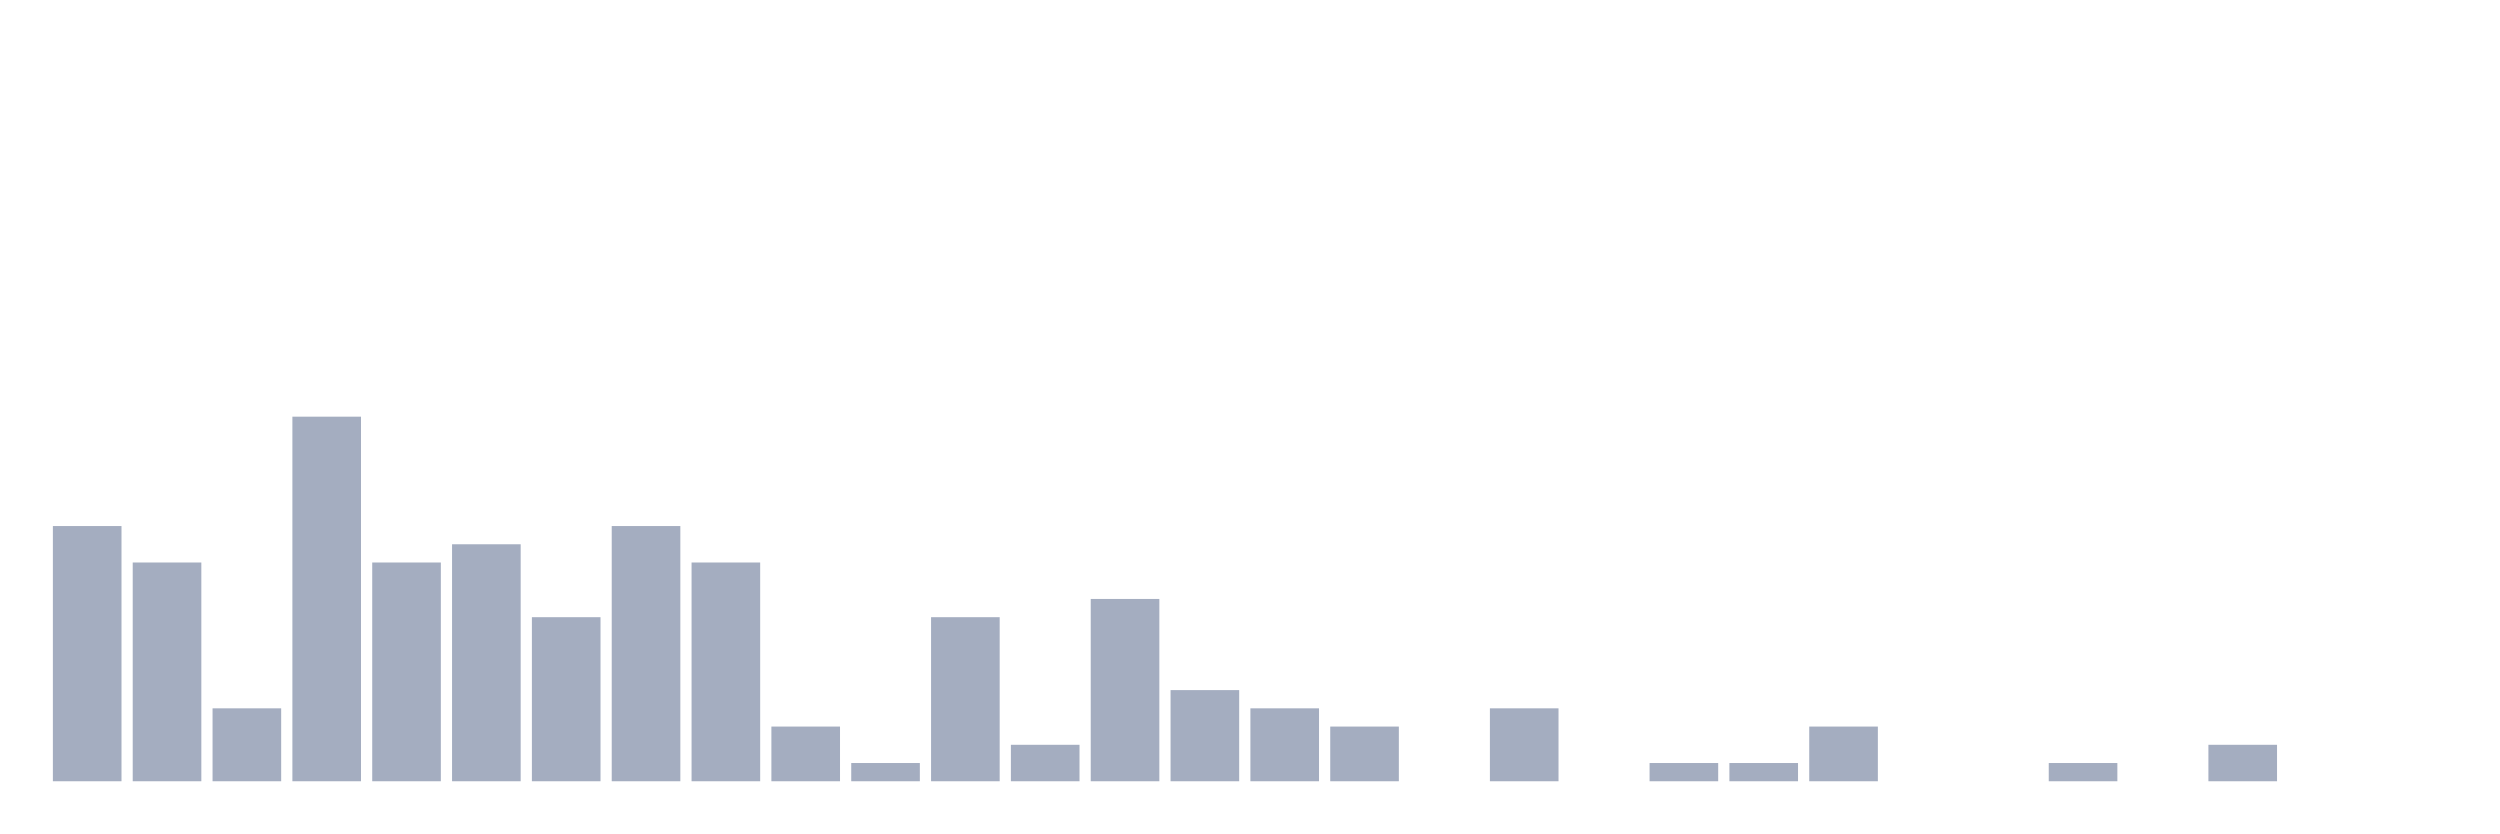
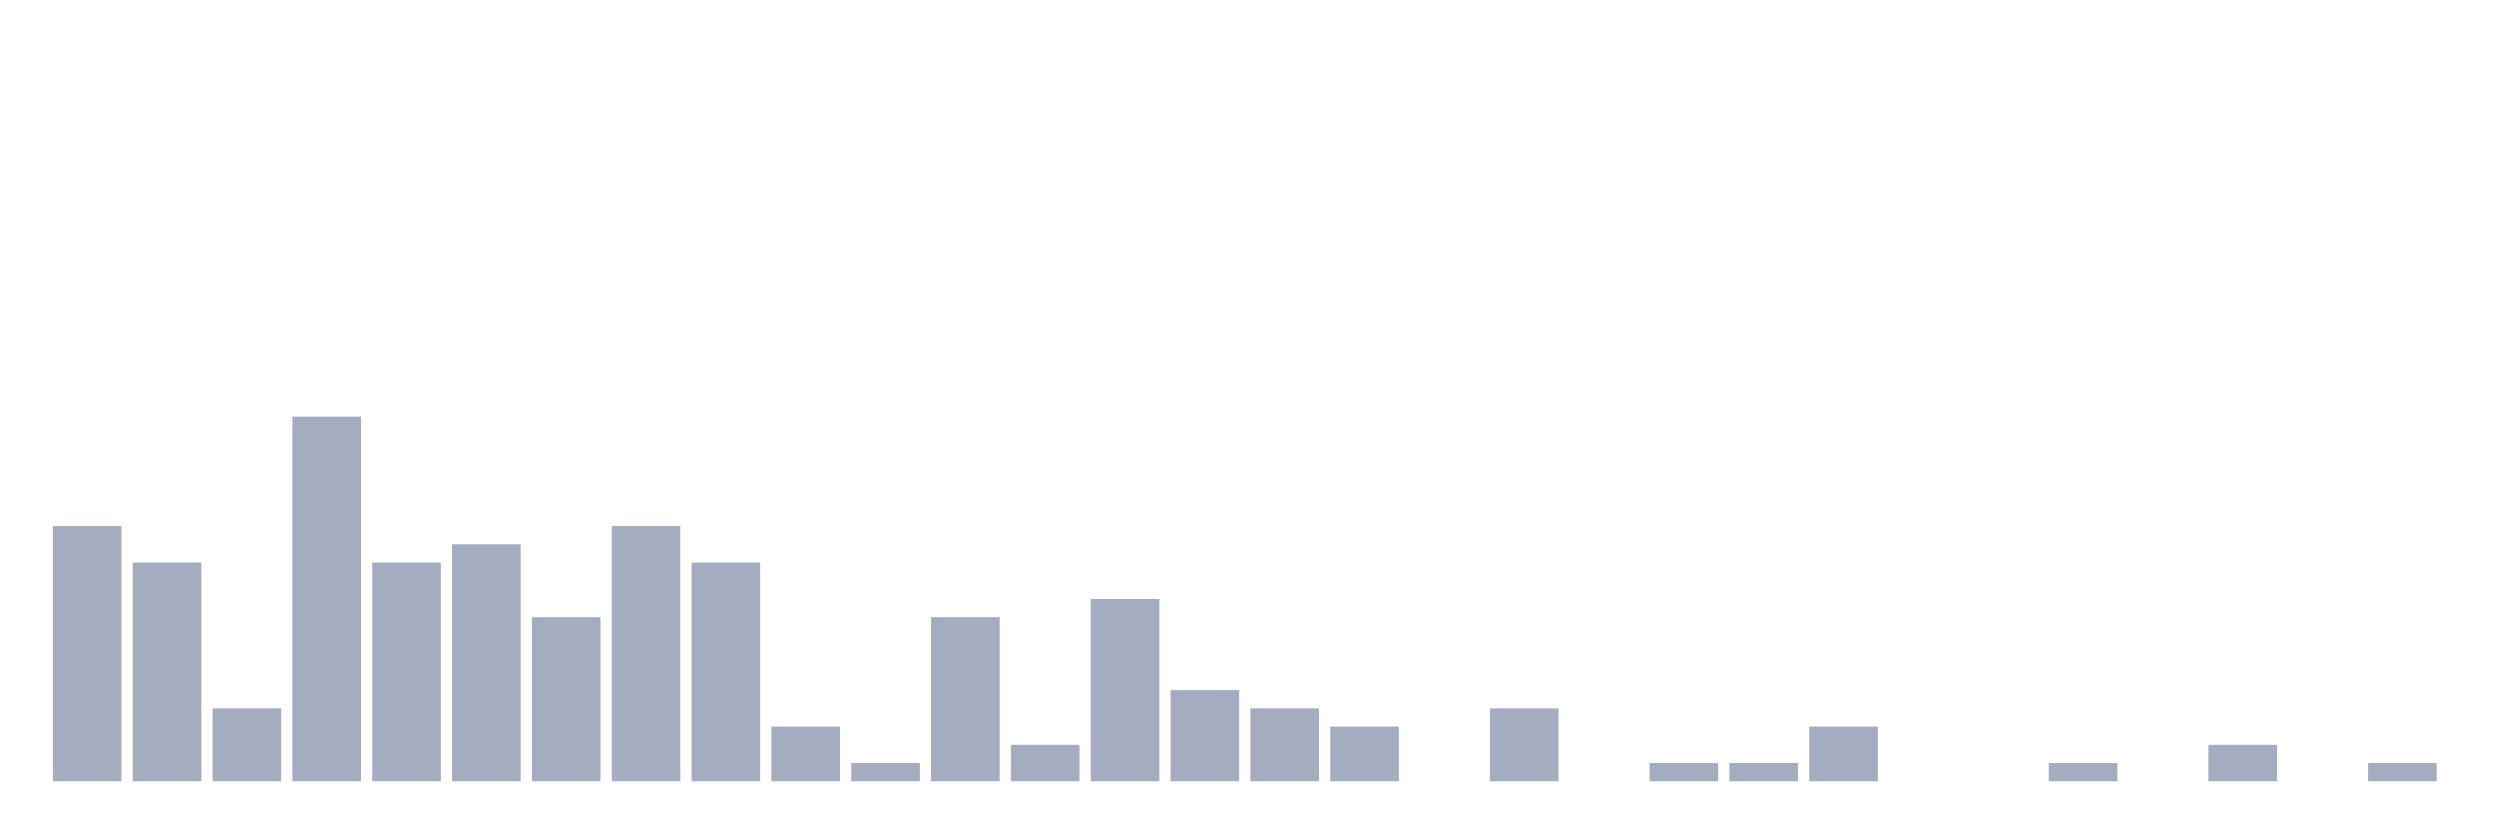
<svg xmlns="http://www.w3.org/2000/svg" viewBox="0 0 480 160">
  <g transform="translate(10,10)">
    <rect class="bar" x="0.153" width="13.175" y="91" height="49" fill="rgb(164,173,192)" />
    <rect class="bar" x="15.482" width="13.175" y="98" height="42" fill="rgb(164,173,192)" />
    <rect class="bar" x="30.81" width="13.175" y="126" height="14" fill="rgb(164,173,192)" />
    <rect class="bar" x="46.138" width="13.175" y="70" height="70" fill="rgb(164,173,192)" />
    <rect class="bar" x="61.466" width="13.175" y="98" height="42" fill="rgb(164,173,192)" />
    <rect class="bar" x="76.794" width="13.175" y="94.5" height="45.5" fill="rgb(164,173,192)" />
    <rect class="bar" x="92.123" width="13.175" y="108.5" height="31.5" fill="rgb(164,173,192)" />
    <rect class="bar" x="107.451" width="13.175" y="91" height="49" fill="rgb(164,173,192)" />
    <rect class="bar" x="122.779" width="13.175" y="98" height="42" fill="rgb(164,173,192)" />
    <rect class="bar" x="138.107" width="13.175" y="129.5" height="10.5" fill="rgb(164,173,192)" />
    <rect class="bar" x="153.436" width="13.175" y="136.5" height="3.5" fill="rgb(164,173,192)" />
    <rect class="bar" x="168.764" width="13.175" y="108.5" height="31.5" fill="rgb(164,173,192)" />
    <rect class="bar" x="184.092" width="13.175" y="133" height="7" fill="rgb(164,173,192)" />
    <rect class="bar" x="199.42" width="13.175" y="105" height="35" fill="rgb(164,173,192)" />
    <rect class="bar" x="214.748" width="13.175" y="122.5" height="17.5" fill="rgb(164,173,192)" />
    <rect class="bar" x="230.077" width="13.175" y="126" height="14" fill="rgb(164,173,192)" />
    <rect class="bar" x="245.405" width="13.175" y="129.5" height="10.5" fill="rgb(164,173,192)" />
    <rect class="bar" x="260.733" width="13.175" y="140" height="0" fill="rgb(164,173,192)" />
    <rect class="bar" x="276.061" width="13.175" y="126" height="14" fill="rgb(164,173,192)" />
    <rect class="bar" x="291.39" width="13.175" y="140" height="0" fill="rgb(164,173,192)" />
    <rect class="bar" x="306.718" width="13.175" y="136.5" height="3.5" fill="rgb(164,173,192)" />
    <rect class="bar" x="322.046" width="13.175" y="136.5" height="3.5" fill="rgb(164,173,192)" />
    <rect class="bar" x="337.374" width="13.175" y="129.5" height="10.5" fill="rgb(164,173,192)" />
    <rect class="bar" x="352.702" width="13.175" y="140" height="0" fill="rgb(164,173,192)" />
    <rect class="bar" x="368.031" width="13.175" y="140" height="0" fill="rgb(164,173,192)" />
    <rect class="bar" x="383.359" width="13.175" y="136.5" height="3.5" fill="rgb(164,173,192)" />
    <rect class="bar" x="398.687" width="13.175" y="140" height="0" fill="rgb(164,173,192)" />
    <rect class="bar" x="414.015" width="13.175" y="133" height="7" fill="rgb(164,173,192)" />
    <rect class="bar" x="429.344" width="13.175" y="140" height="0" fill="rgb(164,173,192)" />
-     <rect class="bar" x="444.672" width="13.175" y="140" height="0" fill="rgb(164,173,192)" />
+     <rect class="bar" x="444.672" width="13.175" y="136.5" height="3.5" fill="rgb(164,173,192)" />
  </g>
</svg>
